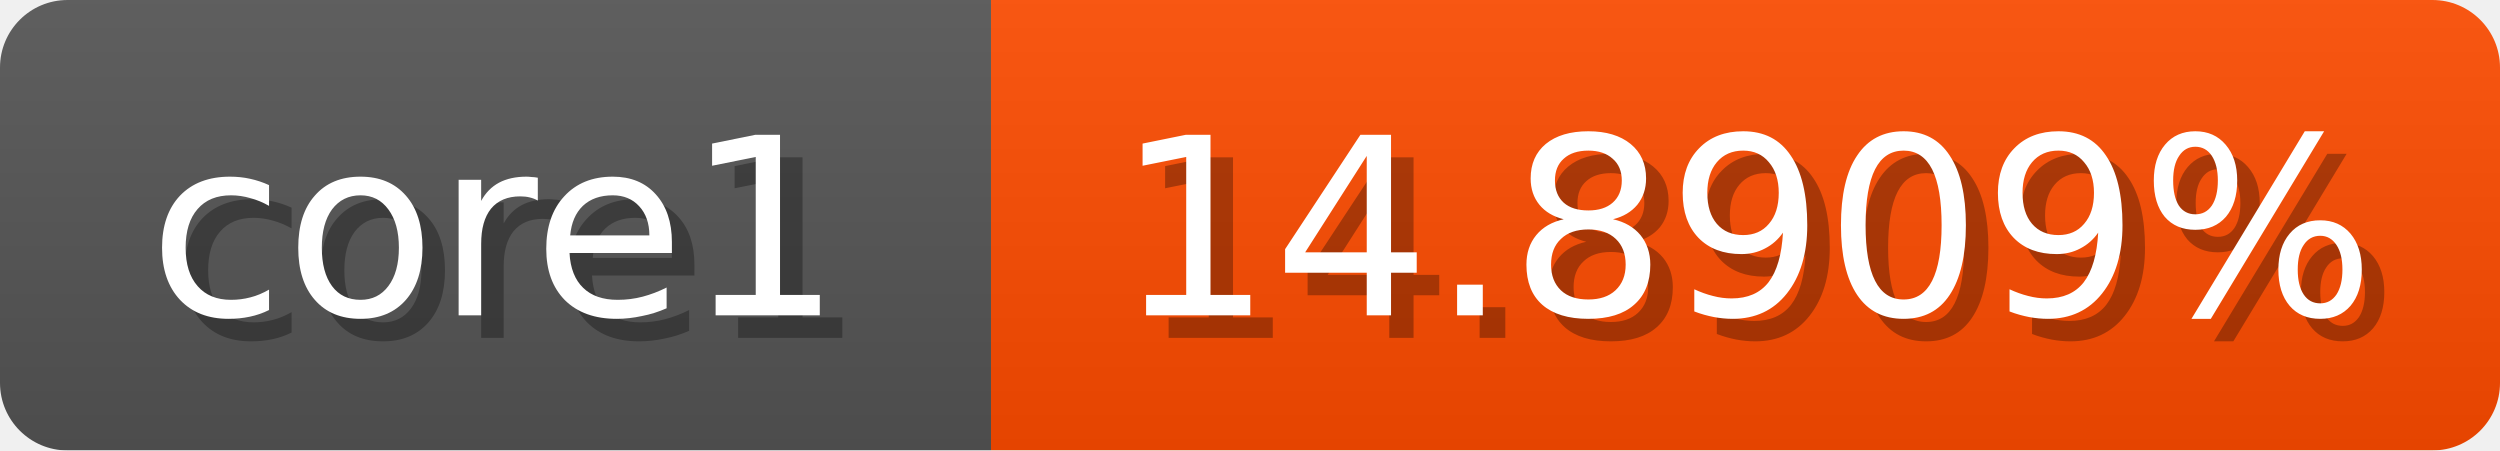
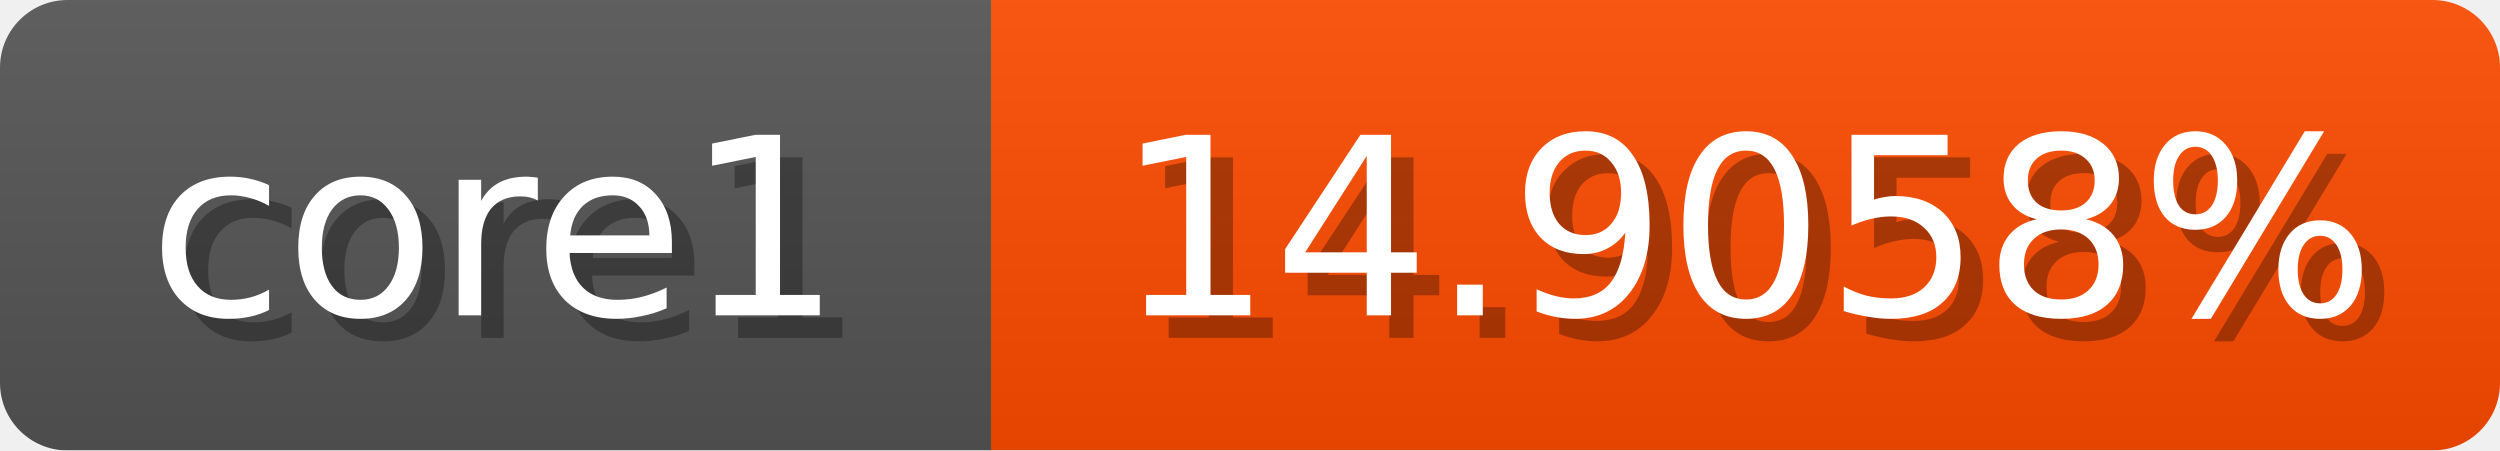
<svg xmlns="http://www.w3.org/2000/svg" width="111" height="20">
  <linearGradient id="b" x2="0" y2="100%">
    <stop offset="0" stop-color="#bbb" stop-opacity=".1" />
    <stop offset="1" stop-opacity=".1" />
  </linearGradient>
  <mask id="anybadge_1">
    <rect width="111" height="20" rx="3" fill="#fff" />
  </mask>
  <g mask="url(#anybadge_1)">
    <path fill="#555" d="M0 0h44v20H0z" />
    <path fill="#ff4c00" d="M44 0h67v20H44z" />
    <path fill="url(#b)" d="M0 0h111v20H0z" />
  </g>
  <g fill="#fff" text-anchor="middle" font-family="DejaVu Sans,Verdana,Geneva,sans-serif" font-size="11">
    <text x="23.0" y="15" fill="#010101" fill-opacity=".3">core1</text>
    <text x="22.0" y="14">core1</text>
  </g>
  <g fill="#fff" text-anchor="middle" font-family="DejaVu Sans,Verdana,Geneva,sans-serif" font-size="11">
-     <text x="78.5" y="15" fill="#010101" fill-opacity=".3">14.8909%</text>
-     <text x="77.5" y="14">14.8909%</text>
+     <text x="78.5" y="15" fill="#010101" fill-opacity=".3">14.9058%</text>
+     <text x="77.5" y="14">14.9058%</text>
  </g>
</svg>
